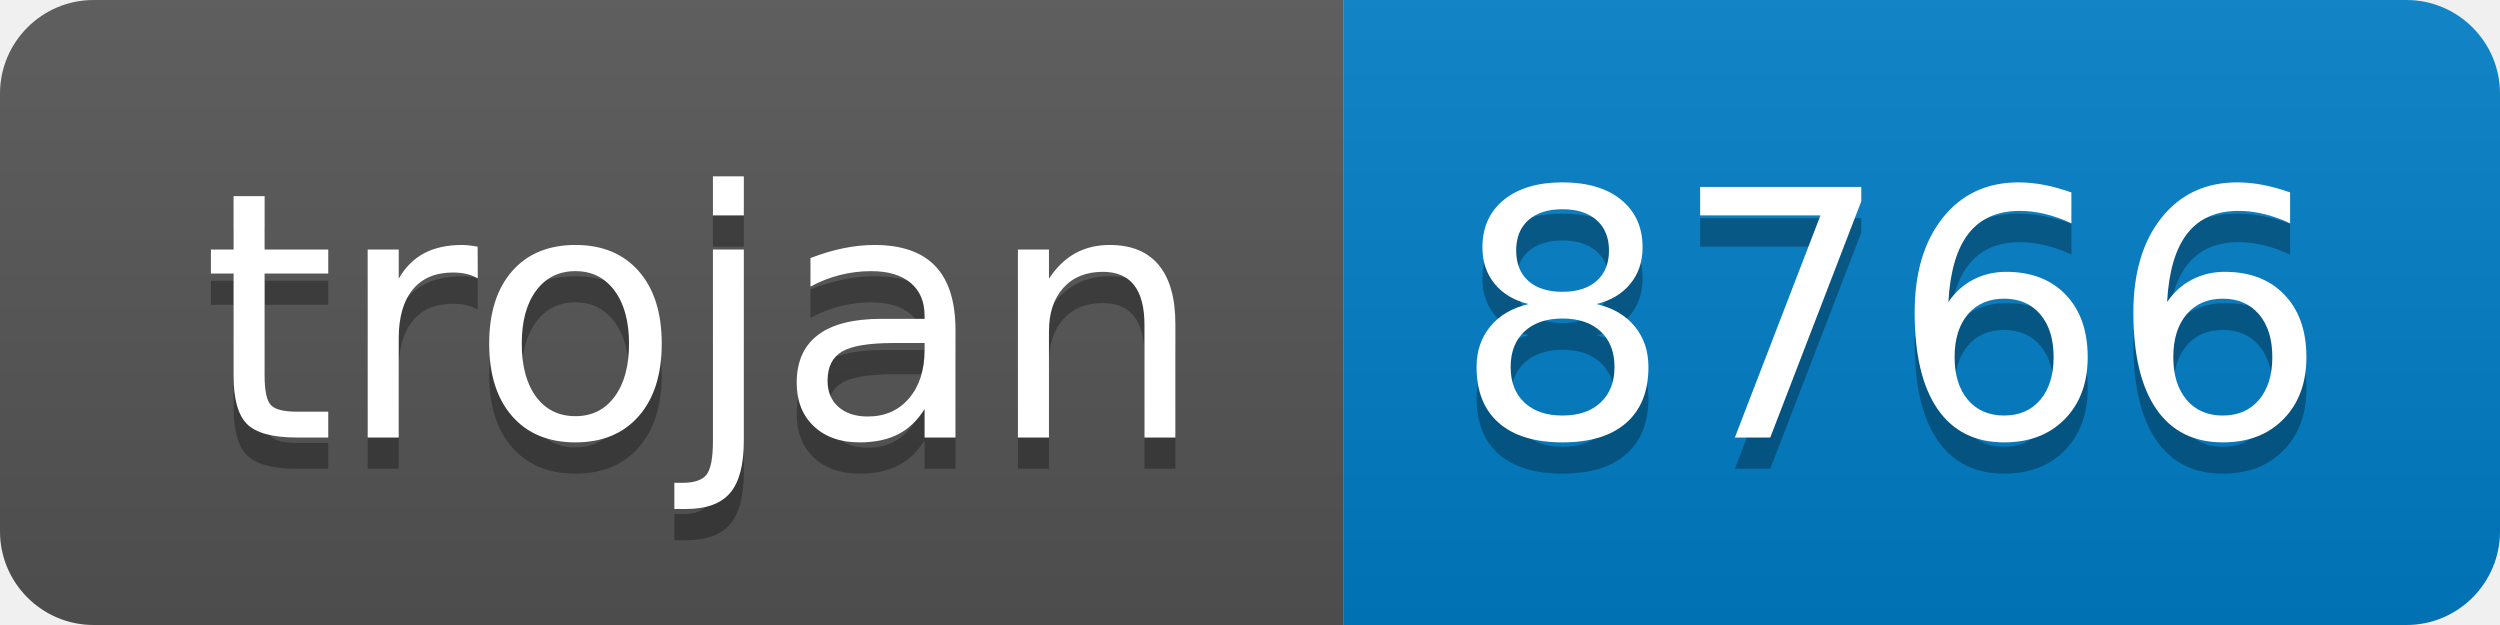
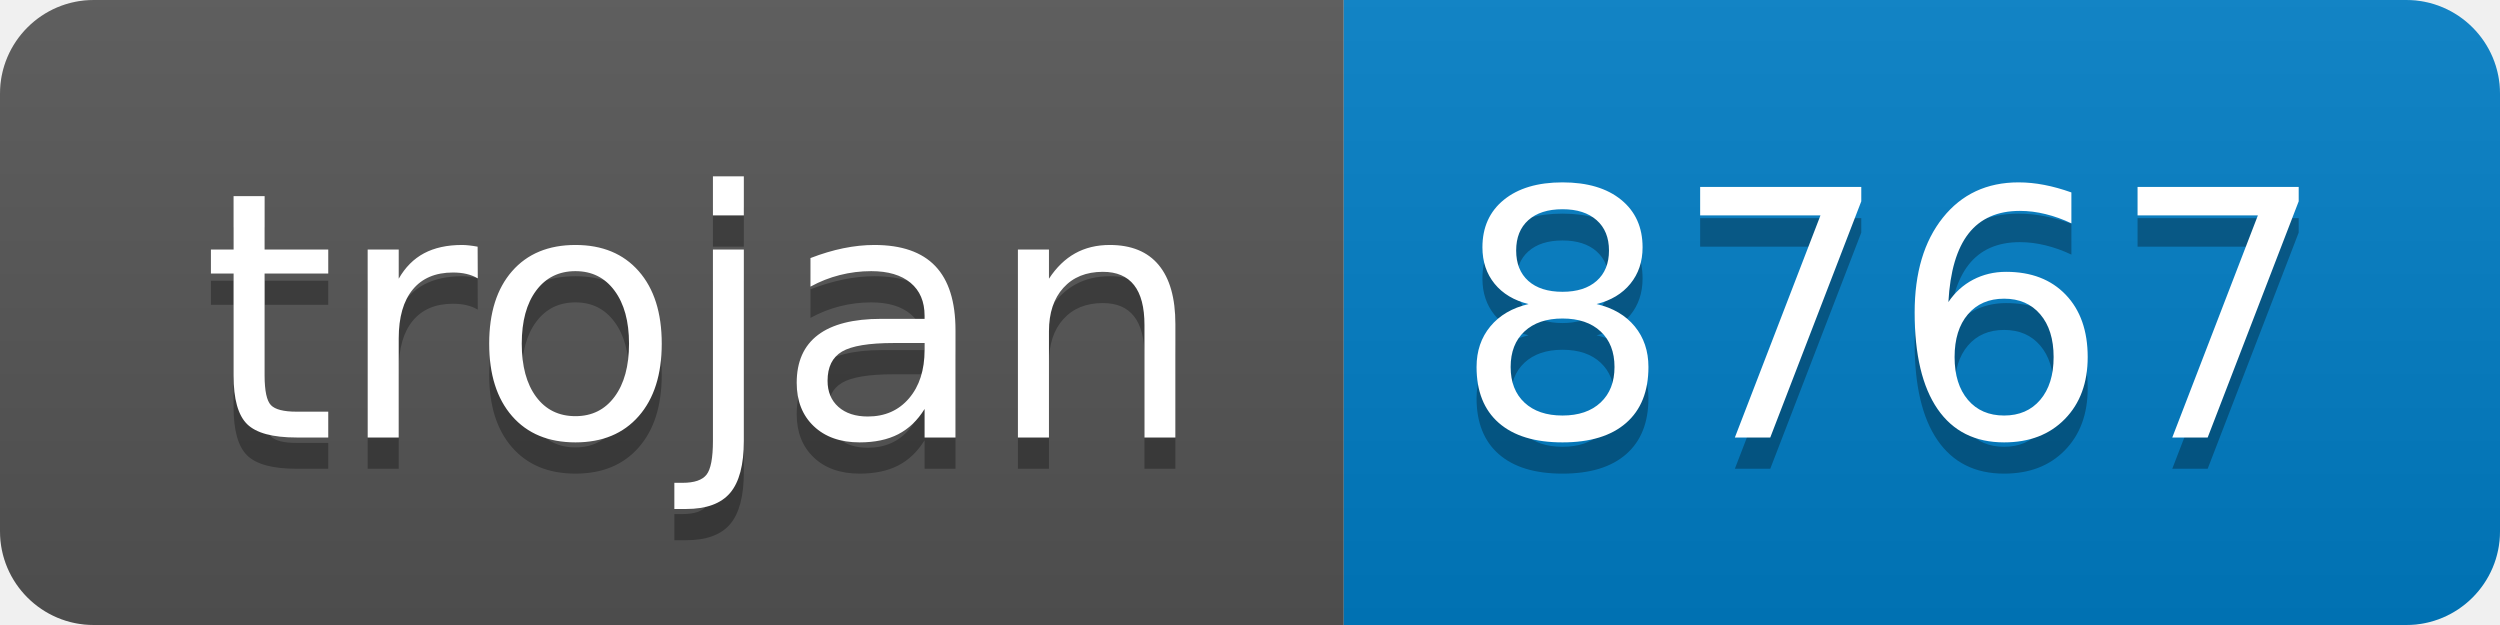
- <svg xmlns="http://www.w3.org/2000/svg" width="80" height="20" role="img" aria-label="trojan: 8766">
+ <svg xmlns="http://www.w3.org/2000/svg" width="80" height="20" role="img" aria-label="trojan: 8767">
  <linearGradient id="s" x2="0" y2="100%">
    <stop offset="0" stop-color="#bbb" stop-opacity=".1" />
    <stop offset="1" stop-opacity=".1" />
  </linearGradient>
  <clipPath id="r">
    <rect width="80" height="20" rx="3" fill="#fff" />
  </clipPath>
  <g clip-path="url(#r)">
    <rect width="43" height="20" fill="#555" />
    <rect x="43" width="37" height="20" fill="#007ec6" />
    <rect width="80" height="20" fill="url(#s)" />
  </g>
  <g fill="#fff" text-anchor="middle" font-family="Verdana,Geneva,DejaVu Sans,sans-serif" text-rendering="geometricPrecision" font-size="110">
    <text aria-hidden="true" x="225" y="150" fill="#010101" fill-opacity=".3" transform="scale(.1)" textLength="330">trojan</text>
    <text x="225" y="140" transform="scale(.1)" fill="#fff" textLength="330">trojan</text>
-     <text aria-hidden="true" x="605" y="150" fill="#010101" fill-opacity=".3" transform="scale(.1)" textLength="270">8766</text>
-     <text x="605" y="140" transform="scale(.1)" fill="#fff" textLength="270">8766</text>
+     <text aria-hidden="true" x="605" y="150" fill="#010101" fill-opacity=".3" transform="scale(.1)" textLength="270">8767</text>
+     <text x="605" y="140" transform="scale(.1)" fill="#fff" textLength="270">8767</text>
  </g>
</svg>
